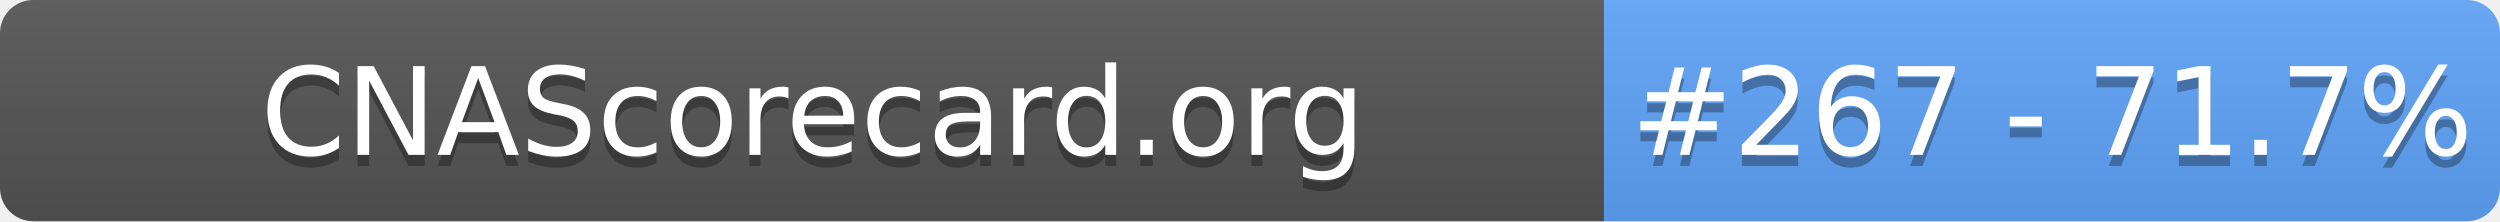
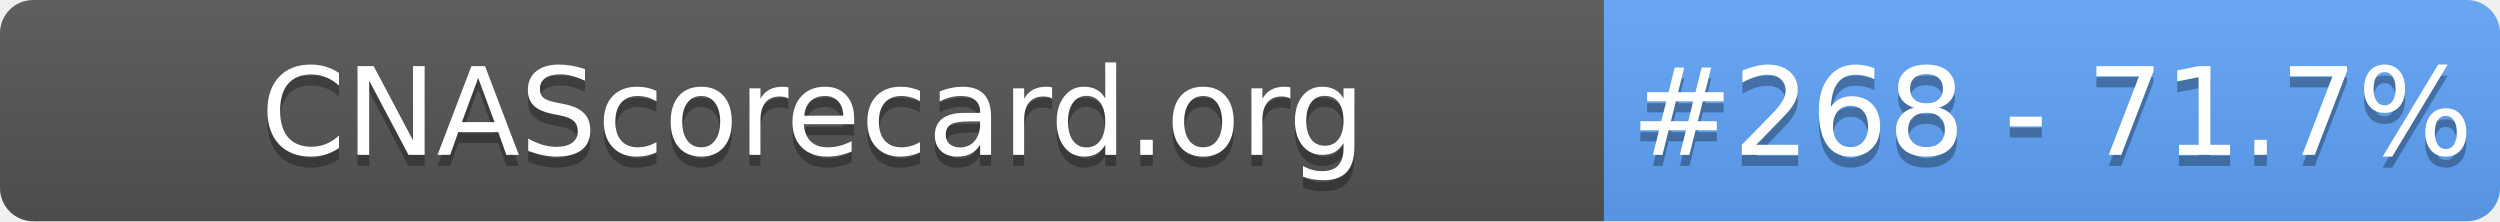
- <svg xmlns="http://www.w3.org/2000/svg" width="226" height="20" role="img" aria-label="CNAScorecard.org: #267 - 71.7%">
+ <svg xmlns="http://www.w3.org/2000/svg" width="226" height="20" role="img" aria-label="CNAScorecard.org: #268 - 71.7%">
  <linearGradient id="s" x2="0" y2="100%">
    <stop offset="0" stop-color="#bbb" stop-opacity=".1" />
    <stop offset="1" stop-opacity=".1" />
  </linearGradient>
  <clipPath id="r">
    <rect width="226" height="20" rx="3" fill="#fff" />
  </clipPath>
  <g clip-path="url(#r)">
    <rect width="145" height="20" fill="#555" />
    <rect x="145" width="81" height="20" fill="#60A5FA" />
    <rect width="226" height="20" fill="url(#s)" />
  </g>
  <g fill="#fff" text-anchor="middle" font-family="Verdana,Geneva,DejaVu Sans,sans-serif" text-rendering="geometricPrecision" font-size="110">
    <text aria-hidden="true" x="735" y="150" fill="#010101" fill-opacity=".3" transform="scale(.1)" textLength="1350">CNAScorecard.org</text>
    <text x="735" y="140" transform="scale(.1)" fill="#fff" textLength="1350">CNAScorecard.org</text>
-     <text aria-hidden="true" x="1855" y="150" fill="#010101" fill-opacity=".3" transform="scale(.1)" textLength="660">#267 - 71.7%</text>
-     <text x="1855" y="140" transform="scale(.1)" fill="#fff" textLength="660">#267 - 71.7%</text>
+     <text aria-hidden="true" x="1855" y="150" fill="#010101" fill-opacity=".3" transform="scale(.1)" textLength="660">#268 - 71.7%</text>
+     <text x="1855" y="140" transform="scale(.1)" fill="#fff" textLength="660">#268 - 71.7%</text>
  </g>
</svg>
